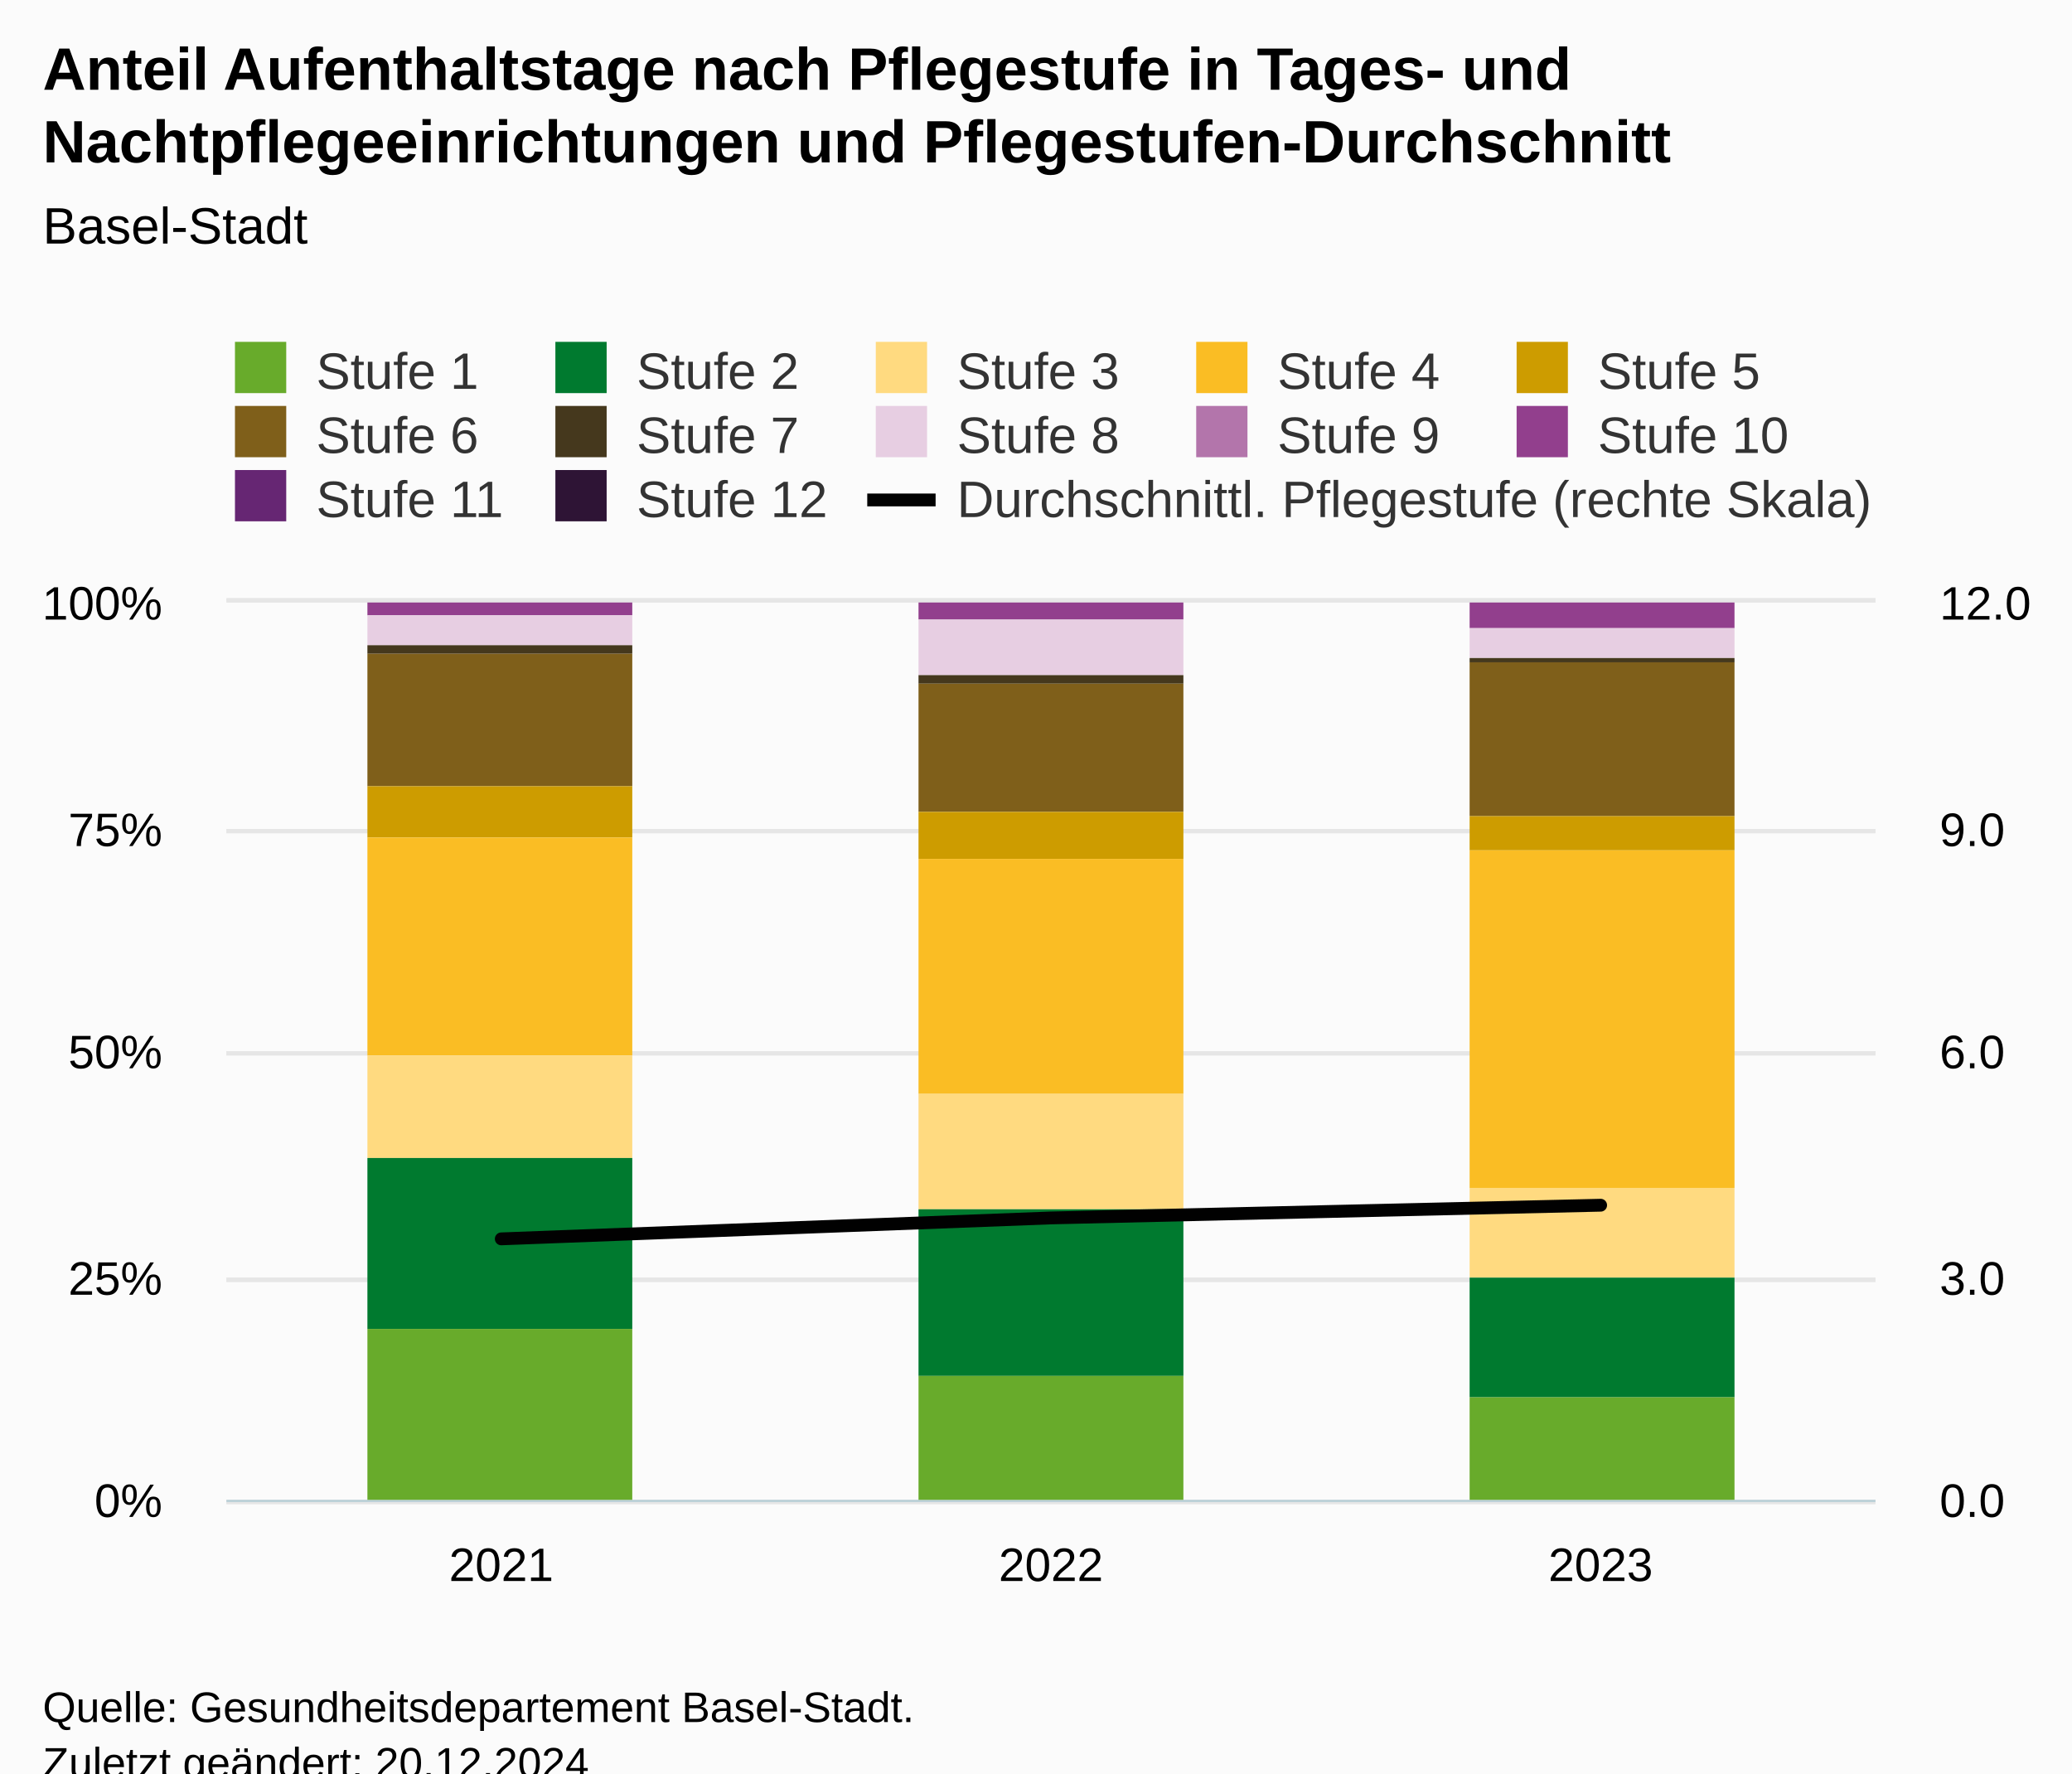
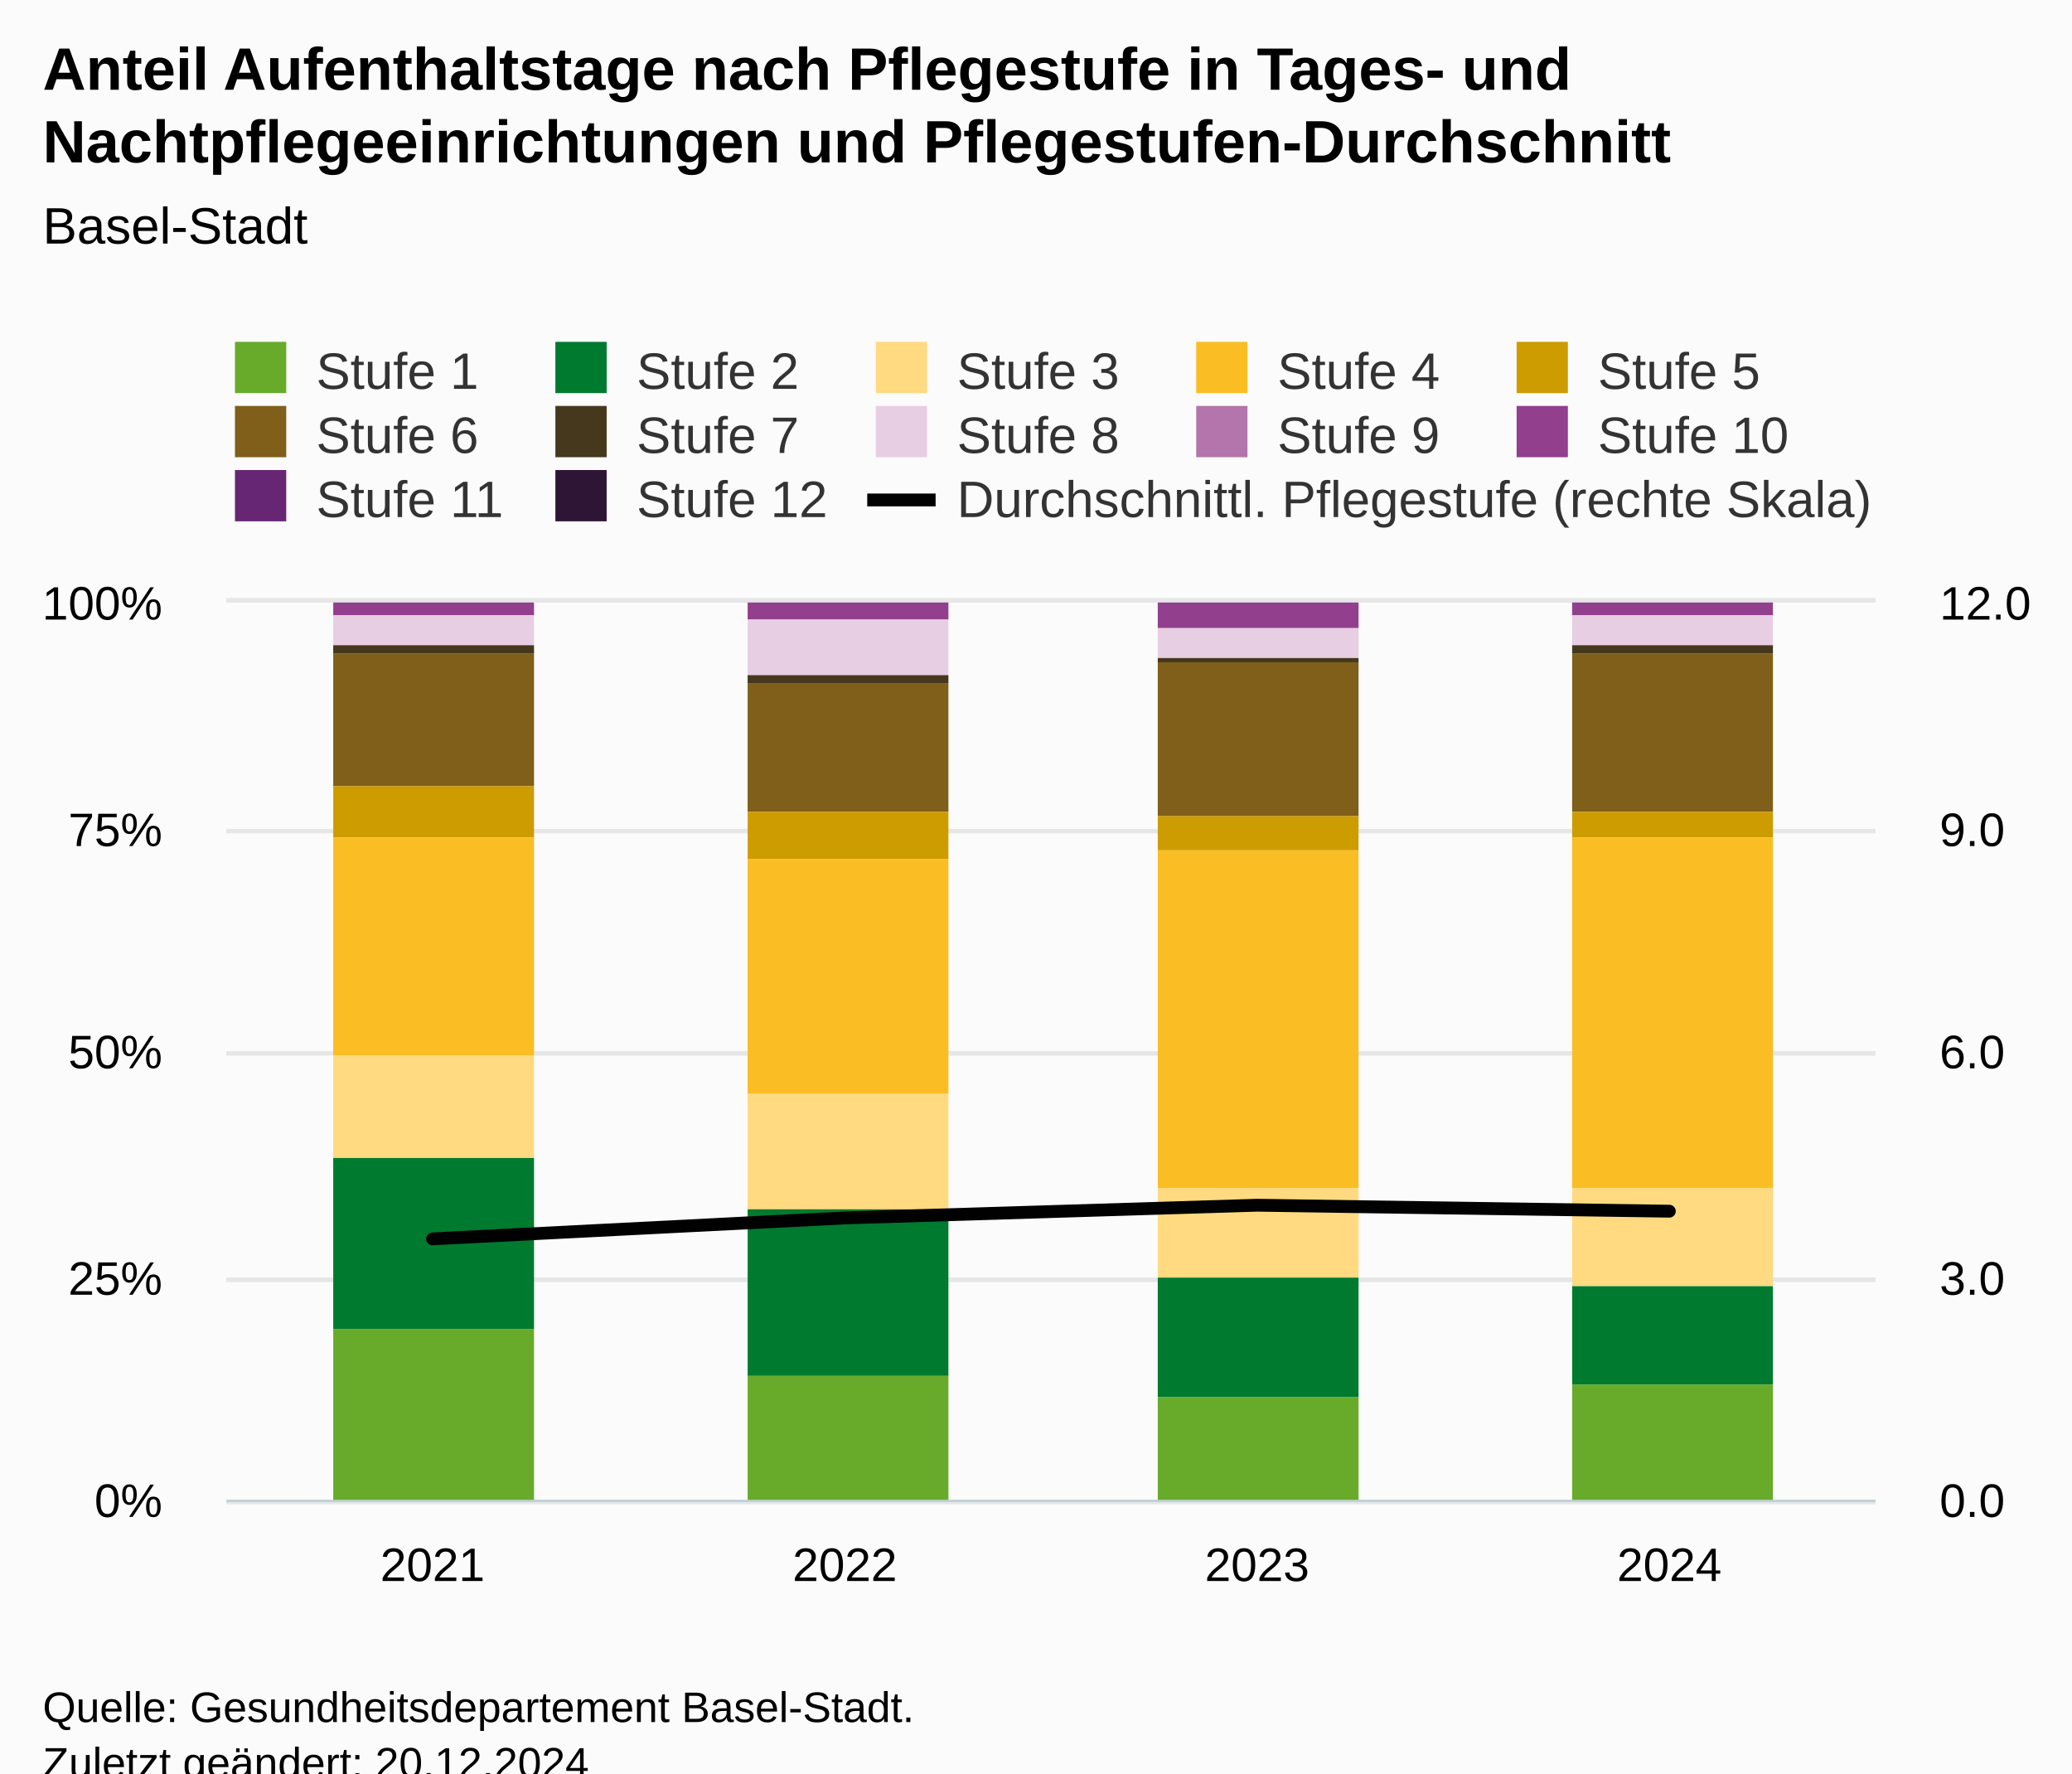
<svg xmlns="http://www.w3.org/2000/svg" version="1.1" class="highcharts-root" style="font-family:Arial;font-size:12px;" viewBox="0 0 485 415">
  <defs>
-     <clipPath id="highcharts-qsgfjbz-48-">
+     <clipPath id="highcharts-56nn6to-61-">
      <rect x="0" y="0" width="386" height="210" fill="none" />
    </clipPath>
-     <clipPath id="highcharts-qsgfjbz-52-">
+     <clipPath id="highcharts-56nn6to-66-">
      <rect x="0" y="0" width="386" height="210" fill="none" />
    </clipPath>
-     <clipPath id="highcharts-qsgfjbz-89-">
+     <clipPath id="highcharts-56nn6to-115-">
      <rect x="0" y="0" width="386" height="210" fill="none" />
    </clipPath>
-     <clipPath id="highcharts-qsgfjbz-90-">
+     <clipPath id="highcharts-56nn6to-116-">
      <rect x="53" y="141" width="386" height="210" fill="none" />
    </clipPath>
  </defs>
  <rect fill="#fbfbfb" class="highcharts-background" x="0" y="0" width="485" height="428" rx="0" ry="0" />
  <rect fill="none" class="highcharts-plot-background" x="53" y="141" width="386" height="210" />
  <g class="highcharts-pane-group" data-z-index="0" />
  <g class="highcharts-grid highcharts-xaxis-grid" data-z-index="1">
-     <path fill="none" data-z-index="1" class="highcharts-grid-line" d="M 181.5 141 L 181.5 351" opacity="1" />
-     <path fill="none" data-z-index="1" class="highcharts-grid-line" d="M 309.5 141 L 309.5 351" opacity="1" />
+     <path fill="none" data-z-index="1" class="highcharts-grid-line" d="M 149.5 141 L 149.5 351" opacity="1" />
+     <path fill="none" data-z-index="1" class="highcharts-grid-line" d="M 245.5 141 L 245.5 351" opacity="1" />
+     <path fill="none" data-z-index="1" class="highcharts-grid-line" d="M 342.5 141 L 342.5 351" opacity="1" />
    <path fill="none" data-z-index="1" class="highcharts-grid-line" d="M 438.5 141 L 438.5 351" opacity="1" />
    <path fill="none" data-z-index="1" class="highcharts-grid-line" d="M 52.5 141 L 52.5 351" opacity="1" />
  </g>
  <g class="highcharts-grid highcharts-yaxis-grid" data-z-index="1">
    <path fill="none" stroke="#e6e6e6" stroke-width="1" data-z-index="1" class="highcharts-grid-line" d="M 53 351.5 L 439 351.5" opacity="1" />
    <path fill="none" stroke="#e6e6e6" stroke-width="1" data-z-index="1" class="highcharts-grid-line" d="M 53 299.5 L 439 299.5" opacity="1" />
    <path fill="none" stroke="#e6e6e6" stroke-width="1" data-z-index="1" class="highcharts-grid-line" d="M 53 246.5 L 439 246.5" opacity="1" />
    <path fill="none" stroke="#e6e6e6" stroke-width="1" data-z-index="1" class="highcharts-grid-line" d="M 53 194.5 L 439 194.5" opacity="1" />
    <path fill="none" stroke="#e6e6e6" stroke-width="1" data-z-index="1" class="highcharts-grid-line" d="M 53 140.5 L 439 140.5" opacity="1" />
  </g>
  <g class="highcharts-grid highcharts-yaxis-grid" data-z-index="1">
    <path fill="none" stroke="#e6e6e6" stroke-width="1" data-z-index="1" class="highcharts-grid-line" d="M 53 351.5 L 439 351.5" opacity="1" />
    <path fill="none" stroke="#e6e6e6" stroke-width="1" data-z-index="1" class="highcharts-grid-line" d="M 53 299.5 L 439 299.5" opacity="1" />
    <path fill="none" stroke="#e6e6e6" stroke-width="1" data-z-index="1" class="highcharts-grid-line" d="M 53 246.5 L 439 246.5" opacity="1" />
    <path fill="none" stroke="#e6e6e6" stroke-width="1" data-z-index="1" class="highcharts-grid-line" d="M 53 194.5 L 439 194.5" opacity="1" />
    <path fill="none" stroke="#e6e6e6" stroke-width="1" data-z-index="1" class="highcharts-grid-line" d="M 53 140.5 L 439 140.5" opacity="1" />
  </g>
  <rect fill="none" class="highcharts-plot-border" data-z-index="1" x="53" y="141" width="386" height="210" />
  <g class="highcharts-axis highcharts-xaxis" data-z-index="2">
    <path fill="none" class="highcharts-axis-line" stroke="#B9CFD7" stroke-width="0.5" data-z-index="7" d="M 53 351.25 L 439 351.25" />
  </g>
  <g class="highcharts-axis highcharts-yaxis" data-z-index="2">
    <path fill="none" class="highcharts-axis-line" data-z-index="7" d="M 53 141 L 53 351" />
  </g>
  <g class="highcharts-axis highcharts-yaxis" data-z-index="2">
    <path fill="none" class="highcharts-axis-line" data-z-index="7" d="M 439 141 L 439 351" />
  </g>
  <g class="highcharts-series-group" data-z-index="3">
-     <g class="highcharts-series highcharts-series-0 highcharts-column-series" data-z-index="0.1" opacity="1" transform="translate(53,141) scale(1 1)" clip-path="url(#highcharts-qsgfjbz-52-)">
-       <rect x="33" y="1" width="62" height="0" fill="#2e1435" opacity="1" class="highcharts-point" />
-       <rect x="162" y="1" width="62" height="0" fill="#2e1435" opacity="1" class="highcharts-point" />
-       <rect x="291" y="1" width="62" height="0" fill="#2e1435" opacity="1" class="highcharts-point" />
+     <g class="highcharts-series highcharts-series-0 highcharts-column-series" data-z-index="0.1" opacity="1" transform="translate(53,141) scale(1 1)" clip-path="url(#highcharts-56nn6to-66-)">
+       <rect x="25" y="1" width="47" height="0" fill="#2e1435" opacity="1" class="highcharts-point" />
+       <rect x="122" y="1" width="47" height="0" fill="#2e1435" opacity="1" class="highcharts-point" />
+       <rect x="218" y="1" width="47" height="0" fill="#2e1435" opacity="1" class="highcharts-point" />
+       <rect x="315" y="1" width="47" height="0" fill="#2e1435" opacity="1" class="highcharts-point" />
    </g>
    <g class="highcharts-markers highcharts-series-0 highcharts-column-series" data-z-index="0.1" opacity="1" transform="translate(53,141) scale(1 1)" clip-path="none" />
-     <g class="highcharts-series highcharts-series-1 highcharts-column-series" data-z-index="0.1" opacity="1" transform="translate(53,141) scale(1 1)" clip-path="url(#highcharts-qsgfjbz-52-)">
-       <rect x="33" y="1" width="62" height="0" fill="#662673" opacity="1" class="highcharts-point" />
-       <rect x="162" y="1" width="62" height="0" fill="#662673" opacity="1" class="highcharts-point" />
-       <rect x="291" y="1" width="62" height="0" fill="#662673" opacity="1" class="highcharts-point" />
+     <g class="highcharts-series highcharts-series-1 highcharts-column-series" data-z-index="0.1" opacity="1" transform="translate(53,141) scale(1 1)" clip-path="url(#highcharts-56nn6to-66-)">
+       <rect x="25" y="1" width="47" height="0" fill="#662673" opacity="1" class="highcharts-point" />
+       <rect x="122" y="1" width="47" height="0" fill="#662673" opacity="1" class="highcharts-point" />
+       <rect x="218" y="1" width="47" height="0" fill="#662673" opacity="1" class="highcharts-point" />
+       <rect x="315" y="1" width="47" height="0" fill="#662673" opacity="1" class="highcharts-point" />
    </g>
    <g class="highcharts-markers highcharts-series-1 highcharts-column-series" data-z-index="0.1" opacity="1" transform="translate(53,141) scale(1 1)" clip-path="none" />
-     <g class="highcharts-series highcharts-series-2 highcharts-column-series" data-z-index="0.1" opacity="1" transform="translate(53,141) scale(1 1)" clip-path="url(#highcharts-qsgfjbz-52-)">
-       <rect x="33" y="0" width="62" height="3" fill="#923f8d" opacity="1" class="highcharts-point" />
-       <rect x="162" y="0" width="62" height="4" fill="#923f8d" opacity="1" class="highcharts-point" />
-       <rect x="291" y="0" width="62" height="6" fill="#923f8d" opacity="1" class="highcharts-point" />
+     <g class="highcharts-series highcharts-series-2 highcharts-column-series" data-z-index="0.1" opacity="1" transform="translate(53,141) scale(1 1)" clip-path="url(#highcharts-56nn6to-66-)">
+       <rect x="25" y="0" width="47" height="3" fill="#923f8d" opacity="1" class="highcharts-point" />
+       <rect x="122" y="0" width="47" height="4" fill="#923f8d" opacity="1" class="highcharts-point" />
+       <rect x="218" y="0" width="47" height="6" fill="#923f8d" opacity="1" class="highcharts-point" />
+       <rect x="315" y="0" width="47" height="3" fill="#923f8d" opacity="1" class="highcharts-point" />
    </g>
    <g class="highcharts-markers highcharts-series-2 highcharts-column-series" data-z-index="0.1" opacity="1" transform="translate(53,141) scale(1 1)" clip-path="none" />
-     <g class="highcharts-series highcharts-series-3 highcharts-column-series" data-z-index="0.1" opacity="1" transform="translate(53,141) scale(1 1)" clip-path="url(#highcharts-qsgfjbz-52-)">
-       <rect x="33" y="3" width="62" height="0" fill="#b375ab" opacity="1" class="highcharts-point" />
-       <rect x="162" y="4" width="62" height="0" fill="#b375ab" opacity="1" class="highcharts-point" />
-       <rect x="291" y="6" width="62" height="0" fill="#b375ab" opacity="1" class="highcharts-point" />
+     <g class="highcharts-series highcharts-series-3 highcharts-column-series" data-z-index="0.1" opacity="1" transform="translate(53,141) scale(1 1)" clip-path="url(#highcharts-56nn6to-66-)">
+       <rect x="25" y="3" width="47" height="0" fill="#b375ab" opacity="1" class="highcharts-point" />
+       <rect x="122" y="4" width="47" height="0" fill="#b375ab" opacity="1" class="highcharts-point" />
+       <rect x="218" y="6" width="47" height="0" fill="#b375ab" opacity="1" class="highcharts-point" />
+       <rect x="315" y="3" width="47" height="0" fill="#b375ab" opacity="1" class="highcharts-point" />
    </g>
    <g class="highcharts-markers highcharts-series-3 highcharts-column-series" data-z-index="0.1" opacity="1" transform="translate(53,141) scale(1 1)" clip-path="none" />
-     <g class="highcharts-series highcharts-series-4 highcharts-column-series" data-z-index="0.1" opacity="1" transform="translate(53,141) scale(1 1)" clip-path="url(#highcharts-qsgfjbz-52-)">
-       <rect x="33" y="3" width="62" height="7" fill="#e7cee2" opacity="1" class="highcharts-point" />
-       <rect x="162" y="4" width="62" height="13" fill="#e7cee2" opacity="1" class="highcharts-point" />
-       <rect x="291" y="6" width="62" height="7" fill="#e7cee2" opacity="1" class="highcharts-point" />
+     <g class="highcharts-series highcharts-series-4 highcharts-column-series" data-z-index="0.1" opacity="1" transform="translate(53,141) scale(1 1)" clip-path="url(#highcharts-56nn6to-66-)">
+       <rect x="25" y="3" width="47" height="7" fill="#e7cee2" opacity="1" class="highcharts-point" />
+       <rect x="122" y="4" width="47" height="13" fill="#e7cee2" opacity="1" class="highcharts-point" />
+       <rect x="218" y="6" width="47" height="7" fill="#e7cee2" opacity="1" class="highcharts-point" />
+       <rect x="315" y="3" width="47" height="7" fill="#e7cee2" opacity="1" class="highcharts-point" />
    </g>
    <g class="highcharts-markers highcharts-series-4 highcharts-column-series" data-z-index="0.1" opacity="1" transform="translate(53,141) scale(1 1)" clip-path="none" />
-     <g class="highcharts-series highcharts-series-5 highcharts-column-series" data-z-index="0.1" opacity="1" transform="translate(53,141) scale(1 1)" clip-path="url(#highcharts-qsgfjbz-52-)">
-       <rect x="33" y="10" width="62" height="2" fill="#45381d" opacity="1" class="highcharts-point" />
-       <rect x="162" y="17" width="62" height="2" fill="#45381d" opacity="1" class="highcharts-point" />
-       <rect x="291" y="13" width="62" height="1" fill="#45381d" opacity="1" class="highcharts-point" />
+     <g class="highcharts-series highcharts-series-5 highcharts-column-series" data-z-index="0.1" opacity="1" transform="translate(53,141) scale(1 1)" clip-path="url(#highcharts-56nn6to-66-)">
+       <rect x="25" y="10" width="47" height="2" fill="#45381d" opacity="1" class="highcharts-point" />
+       <rect x="122" y="17" width="47" height="2" fill="#45381d" opacity="1" class="highcharts-point" />
+       <rect x="218" y="13" width="47" height="1" fill="#45381d" opacity="1" class="highcharts-point" />
+       <rect x="315" y="10" width="47" height="2" fill="#45381d" opacity="1" class="highcharts-point" />
    </g>
    <g class="highcharts-markers highcharts-series-5 highcharts-column-series" data-z-index="0.1" opacity="1" transform="translate(53,141) scale(1 1)" clip-path="none" />
-     <g class="highcharts-series highcharts-series-6 highcharts-column-series" data-z-index="0.1" opacity="1" transform="translate(53,141) scale(1 1)" clip-path="url(#highcharts-qsgfjbz-52-)">
-       <rect x="33" y="12" width="62" height="31" fill="#7f5f1a" opacity="1" class="highcharts-point" />
-       <rect x="162" y="19" width="62" height="30" fill="#7f5f1a" opacity="1" class="highcharts-point" />
-       <rect x="291" y="14" width="62" height="36" fill="#7f5f1a" opacity="1" class="highcharts-point" />
+     <g class="highcharts-series highcharts-series-6 highcharts-column-series" data-z-index="0.1" opacity="1" transform="translate(53,141) scale(1 1)" clip-path="url(#highcharts-56nn6to-66-)">
+       <rect x="25" y="12" width="47" height="31" fill="#7f5f1a" opacity="1" class="highcharts-point" />
+       <rect x="122" y="19" width="47" height="30" fill="#7f5f1a" opacity="1" class="highcharts-point" />
+       <rect x="218" y="14" width="47" height="36" fill="#7f5f1a" opacity="1" class="highcharts-point" />
+       <rect x="315" y="12" width="47" height="37" fill="#7f5f1a" opacity="1" class="highcharts-point" />
    </g>
    <g class="highcharts-markers highcharts-series-6 highcharts-column-series" data-z-index="0.1" opacity="1" transform="translate(53,141) scale(1 1)" clip-path="none" />
-     <g class="highcharts-series highcharts-series-7 highcharts-column-series" data-z-index="0.1" opacity="1" transform="translate(53,141) scale(1 1)" clip-path="url(#highcharts-qsgfjbz-52-)">
-       <rect x="33" y="43" width="62" height="12" fill="#cd9c00" opacity="1" class="highcharts-point" />
-       <rect x="162" y="49" width="62" height="11" fill="#cd9c00" opacity="1" class="highcharts-point" />
-       <rect x="291" y="50" width="62" height="8" fill="#cd9c00" opacity="1" class="highcharts-point" />
+     <g class="highcharts-series highcharts-series-7 highcharts-column-series" data-z-index="0.1" opacity="1" transform="translate(53,141) scale(1 1)" clip-path="url(#highcharts-56nn6to-66-)">
+       <rect x="25" y="43" width="47" height="12" fill="#cd9c00" opacity="1" class="highcharts-point" />
+       <rect x="122" y="49" width="47" height="11" fill="#cd9c00" opacity="1" class="highcharts-point" />
+       <rect x="218" y="50" width="47" height="8" fill="#cd9c00" opacity="1" class="highcharts-point" />
+       <rect x="315" y="49" width="47" height="6" fill="#cd9c00" opacity="1" class="highcharts-point" />
    </g>
    <g class="highcharts-markers highcharts-series-7 highcharts-column-series" data-z-index="0.1" opacity="1" transform="translate(53,141) scale(1 1)" clip-path="none" />
-     <g class="highcharts-series highcharts-series-8 highcharts-column-series" data-z-index="0.1" opacity="1" transform="translate(53,141) scale(1 1)" clip-path="url(#highcharts-qsgfjbz-52-)">
-       <rect x="33" y="55" width="62" height="51" fill="#fabd24" opacity="1" class="highcharts-point" />
-       <rect x="162" y="60" width="62" height="55" fill="#fabd24" opacity="1" class="highcharts-point" />
-       <rect x="291" y="58" width="62" height="79" fill="#fabd24" opacity="1" class="highcharts-point" />
+     <g class="highcharts-series highcharts-series-8 highcharts-column-series" data-z-index="0.1" opacity="1" transform="translate(53,141) scale(1 1)" clip-path="url(#highcharts-56nn6to-66-)">
+       <rect x="25" y="55" width="47" height="51" fill="#fabd24" opacity="1" class="highcharts-point" />
+       <rect x="122" y="60" width="47" height="55" fill="#fabd24" opacity="1" class="highcharts-point" />
+       <rect x="218" y="58" width="47" height="79" fill="#fabd24" opacity="1" class="highcharts-point" />
+       <rect x="315" y="55" width="47" height="82" fill="#fabd24" opacity="1" class="highcharts-point" />
    </g>
    <g class="highcharts-markers highcharts-series-8 highcharts-column-series" data-z-index="0.1" opacity="1" transform="translate(53,141) scale(1 1)" clip-path="none" />
-     <g class="highcharts-series highcharts-series-9 highcharts-column-series" data-z-index="0.1" opacity="1" transform="translate(53,141) scale(1 1)" clip-path="url(#highcharts-qsgfjbz-52-)">
-       <rect x="33" y="106" width="62" height="24" fill="#ffda80" opacity="1" class="highcharts-point" />
-       <rect x="162" y="115" width="62" height="27" fill="#ffda80" opacity="1" class="highcharts-point" />
-       <rect x="291" y="137" width="62" height="21" fill="#ffda80" opacity="1" class="highcharts-point" />
+     <g class="highcharts-series highcharts-series-9 highcharts-column-series" data-z-index="0.1" opacity="1" transform="translate(53,141) scale(1 1)" clip-path="url(#highcharts-56nn6to-66-)">
+       <rect x="25" y="106" width="47" height="24" fill="#ffda80" opacity="1" class="highcharts-point" />
+       <rect x="122" y="115" width="47" height="27" fill="#ffda80" opacity="1" class="highcharts-point" />
+       <rect x="218" y="137" width="47" height="21" fill="#ffda80" opacity="1" class="highcharts-point" />
+       <rect x="315" y="137" width="47" height="23" fill="#ffda80" opacity="1" class="highcharts-point" />
    </g>
    <g class="highcharts-markers highcharts-series-9 highcharts-column-series" data-z-index="0.1" opacity="1" transform="translate(53,141) scale(1 1)" clip-path="none" />
-     <g class="highcharts-series highcharts-series-10 highcharts-column-series" data-z-index="0.1" opacity="1" transform="translate(53,141) scale(1 1)" clip-path="url(#highcharts-qsgfjbz-52-)">
-       <rect x="33" y="130" width="62" height="40" fill="#007a2f" opacity="1" class="highcharts-point" />
-       <rect x="162" y="142" width="62" height="39" fill="#007a2f" opacity="1" class="highcharts-point" />
-       <rect x="291" y="158" width="62" height="28" fill="#007a2f" opacity="1" class="highcharts-point" />
+     <g class="highcharts-series highcharts-series-10 highcharts-column-series" data-z-index="0.1" opacity="1" transform="translate(53,141) scale(1 1)" clip-path="url(#highcharts-56nn6to-66-)">
+       <rect x="25" y="130" width="47" height="40" fill="#007a2f" opacity="1" class="highcharts-point" />
+       <rect x="122" y="142" width="47" height="39" fill="#007a2f" opacity="1" class="highcharts-point" />
+       <rect x="218" y="158" width="47" height="28" fill="#007a2f" opacity="1" class="highcharts-point" />
+       <rect x="315" y="160" width="47" height="23" fill="#007a2f" opacity="1" class="highcharts-point" />
    </g>
    <g class="highcharts-markers highcharts-series-10 highcharts-column-series" data-z-index="0.1" opacity="1" transform="translate(53,141) scale(1 1)" clip-path="none" />
-     <g class="highcharts-series highcharts-series-11 highcharts-column-series" data-z-index="0.1" opacity="1" transform="translate(53,141) scale(1 1)" clip-path="url(#highcharts-qsgfjbz-52-)">
-       <rect x="33" y="170" width="62" height="41" fill="#68ab2b" opacity="1" class="highcharts-point" />
-       <rect x="162" y="181" width="62" height="30" fill="#68ab2b" opacity="1" class="highcharts-point" />
-       <rect x="291" y="186" width="62" height="25" fill="#68ab2b" opacity="1" class="highcharts-point" />
+     <g class="highcharts-series highcharts-series-11 highcharts-column-series" data-z-index="0.1" opacity="1" transform="translate(53,141) scale(1 1)" clip-path="url(#highcharts-56nn6to-66-)">
+       <rect x="25" y="170" width="47" height="41" fill="#68ab2b" opacity="1" class="highcharts-point" />
+       <rect x="122" y="181" width="47" height="30" fill="#68ab2b" opacity="1" class="highcharts-point" />
+       <rect x="218" y="186" width="47" height="25" fill="#68ab2b" opacity="1" class="highcharts-point" />
+       <rect x="315" y="183" width="47" height="28" fill="#68ab2b" opacity="1" class="highcharts-point" />
    </g>
    <g class="highcharts-markers highcharts-series-11 highcharts-column-series" data-z-index="0.1" opacity="1" transform="translate(53,141) scale(1 1)" clip-path="none" />
-     <g class="highcharts-series highcharts-series-12 highcharts-line-series" data-z-index="0.1" opacity="1" transform="translate(53,141) scale(1 1)" clip-path="url(#highcharts-qsgfjbz-89-)">
-       <path fill="none" d="M 64.333 148.925 L 193 144.025 L 321.667 141.05" class="highcharts-graph" data-z-index="1" stroke="#010101" stroke-width="3" stroke-linejoin="round" stroke-linecap="round" />
+     <g class="highcharts-series highcharts-series-12 highcharts-line-series" data-z-index="0.1" opacity="1" transform="translate(53,141) scale(1 1)" clip-path="url(#highcharts-56nn6to-115-)">
+       <path fill="none" d="M 48.25 148.925 L 144.75 144.025 L 241.25 141.05 L 337.75 142.45" class="highcharts-graph" data-z-index="1" stroke="#010101" stroke-width="3" stroke-linejoin="round" stroke-linecap="round" />
    </g>
    <g class="highcharts-markers highcharts-series-12 highcharts-line-series" data-z-index="0.1" opacity="1" transform="translate(53,141) scale(1 1)" clip-path="none" />
  </g>
  <text x="10" text-anchor="start" class="highcharts-title" data-z-index="4" style="color:#000000;font-size:14px;font-weight:bold;fill:#000000;" y="21">
    <tspan>Anteil Aufenthaltstage nach Pflegestufe in Tages- und</tspan>
    <tspan dy="17" x="10">Nachtpflegeeinrichtungen und Pflegestufen-Durchschnitt</tspan>
  </text>
  <text x="10" text-anchor="start" class="highcharts-subtitle" data-z-index="4" style="color:#000000;font-size:12px;font-weight:normal;fill:#000000;" y="57">
    <tspan>Basel-Stadt</tspan>
  </text>
  <text x="10" text-anchor="start" class="highcharts-caption" data-z-index="4" style="color:#666666;fill:#666666;" y="385" />
  <g class="highcharts-legend" data-z-index="7" transform="translate(45,73)">
    <rect fill="none" class="highcharts-legend-box" rx="0" ry="0" x="0" y="0" width="381" height="56" visibility="visible" />
    <g data-z-index="1">
      <g>
        <g class="highcharts-legend-item highcharts-column-series highcharts-color-undefined highcharts-series-11" data-z-index="1" transform="translate(8,3)">
          <text x="21" style="color:#333333;cursor:pointer;font-size:12px;font-weight:normal;white-space:nowrap;fill:#333333;" text-anchor="start" data-z-index="2" y="15">
            <tspan>Stufe 1</tspan>
          </text>
          <rect x="2" y="4" width="12" height="12" fill="#68ab2b" class="highcharts-point" data-z-index="3" />
        </g>
        <g class="highcharts-legend-item highcharts-column-series highcharts-color-undefined highcharts-series-10" data-z-index="1" transform="translate(83,3)">
          <text x="21" y="15" style="color:#333333;cursor:pointer;font-size:12px;font-weight:normal;white-space:nowrap;fill:#333333;" text-anchor="start" data-z-index="2">
            <tspan>Stufe 2</tspan>
          </text>
          <rect x="2" y="4" width="12" height="12" fill="#007a2f" class="highcharts-point" data-z-index="3" />
        </g>
        <g class="highcharts-legend-item highcharts-column-series highcharts-color-undefined highcharts-series-9" data-z-index="1" transform="translate(158,3)">
          <text x="21" y="15" style="color:#333333;cursor:pointer;font-size:12px;font-weight:normal;white-space:nowrap;fill:#333333;" text-anchor="start" data-z-index="2">
            <tspan>Stufe 3</tspan>
          </text>
          <rect x="2" y="4" width="12" height="12" fill="#ffda80" class="highcharts-point" data-z-index="3" />
        </g>
        <g class="highcharts-legend-item highcharts-column-series highcharts-color-undefined highcharts-series-8" data-z-index="1" transform="translate(233,3)">
          <text x="21" y="15" style="color:#333333;cursor:pointer;font-size:12px;font-weight:normal;white-space:nowrap;fill:#333333;" text-anchor="start" data-z-index="2">
            <tspan>Stufe 4</tspan>
          </text>
          <rect x="2" y="4" width="12" height="12" fill="#fabd24" class="highcharts-point" data-z-index="3" />
        </g>
        <g class="highcharts-legend-item highcharts-column-series highcharts-color-undefined highcharts-series-7" data-z-index="1" transform="translate(308,3)">
          <text x="21" y="15" style="color:#333333;cursor:pointer;font-size:12px;font-weight:normal;white-space:nowrap;fill:#333333;" text-anchor="start" data-z-index="2">
            <tspan>Stufe 5</tspan>
          </text>
          <rect x="2" y="4" width="12" height="12" fill="#cd9c00" class="highcharts-point" data-z-index="3" />
        </g>
        <g class="highcharts-legend-item highcharts-column-series highcharts-color-undefined highcharts-series-6" data-z-index="1" transform="translate(8,18)">
          <text x="21" y="15" style="color:#333333;cursor:pointer;font-size:12px;font-weight:normal;white-space:nowrap;fill:#333333;" text-anchor="start" data-z-index="2">
            <tspan>Stufe 6</tspan>
          </text>
          <rect x="2" y="4" width="12" height="12" fill="#7f5f1a" class="highcharts-point" data-z-index="3" />
        </g>
        <g class="highcharts-legend-item highcharts-column-series highcharts-color-undefined highcharts-series-5" data-z-index="1" transform="translate(83,18)">
          <text x="21" y="15" style="color:#333333;cursor:pointer;font-size:12px;font-weight:normal;white-space:nowrap;fill:#333333;" text-anchor="start" data-z-index="2">
            <tspan>Stufe 7</tspan>
          </text>
          <rect x="2" y="4" width="12" height="12" fill="#45381d" class="highcharts-point" data-z-index="3" />
        </g>
        <g class="highcharts-legend-item highcharts-column-series highcharts-color-undefined highcharts-series-4" data-z-index="1" transform="translate(158,18)">
          <text x="21" y="15" style="color:#333333;cursor:pointer;font-size:12px;font-weight:normal;white-space:nowrap;fill:#333333;" text-anchor="start" data-z-index="2">
            <tspan>Stufe 8</tspan>
          </text>
          <rect x="2" y="4" width="12" height="12" fill="#e7cee2" class="highcharts-point" data-z-index="3" />
        </g>
        <g class="highcharts-legend-item highcharts-column-series highcharts-color-undefined highcharts-series-3" data-z-index="1" transform="translate(233,18)">
          <text x="21" y="15" style="color:#333333;cursor:pointer;font-size:12px;font-weight:normal;white-space:nowrap;fill:#333333;" text-anchor="start" data-z-index="2">
            <tspan>Stufe 9</tspan>
          </text>
          <rect x="2" y="4" width="12" height="12" fill="#b375ab" class="highcharts-point" data-z-index="3" />
        </g>
        <g class="highcharts-legend-item highcharts-column-series highcharts-color-undefined highcharts-series-2" data-z-index="1" transform="translate(308,18)">
          <text x="21" y="15" style="color:#333333;cursor:pointer;font-size:12px;font-weight:normal;white-space:nowrap;fill:#333333;" text-anchor="start" data-z-index="2">
            <tspan>Stufe 10</tspan>
          </text>
          <rect x="2" y="4" width="12" height="12" fill="#923f8d" class="highcharts-point" data-z-index="3" />
        </g>
        <g class="highcharts-legend-item highcharts-column-series highcharts-color-undefined highcharts-series-1" data-z-index="1" transform="translate(8,33)">
          <text x="21" y="15" style="color:#333333;cursor:pointer;font-size:12px;font-weight:normal;white-space:nowrap;fill:#333333;" text-anchor="start" data-z-index="2">
            <tspan>Stufe 11</tspan>
          </text>
          <rect x="2" y="4" width="12" height="12" fill="#662673" class="highcharts-point" data-z-index="3" />
        </g>
        <g class="highcharts-legend-item highcharts-column-series highcharts-color-undefined highcharts-series-0" data-z-index="1" transform="translate(83,33)">
          <text x="21" y="15" style="color:#333333;cursor:pointer;font-size:12px;font-weight:normal;white-space:nowrap;fill:#333333;" text-anchor="start" data-z-index="2">
            <tspan>Stufe 12</tspan>
          </text>
          <rect x="2" y="4" width="12" height="12" fill="#2e1435" class="highcharts-point" data-z-index="3" />
        </g>
        <g class="highcharts-legend-item highcharts-line-series highcharts-color-undefined highcharts-series-12" data-z-index="1" transform="translate(158,33)">
          <path fill="none" d="M 0 11 L 16 11" class="highcharts-graph" stroke="#010101" stroke-width="3" />
          <text x="21" y="15" style="color:#333333;cursor:pointer;font-size:12px;font-weight:normal;white-space:nowrap;fill:#333333;" text-anchor="start" data-z-index="2">
            <tspan>Durchschnittl. Pflegestufe (rechte Skala)</tspan>
          </text>
        </g>
      </g>
    </g>
  </g>
  <g class="highcharts-axis-labels highcharts-xaxis-labels" data-z-index="7">
-     <text x="117.333" style="color:#000000;cursor:default;font-size:11px;fill:#000000;" text-anchor="middle" transform="translate(0,0)" y="370" opacity="1">2021</text>
-     <text x="246" style="color:#000000;cursor:default;font-size:11px;fill:#000000;" text-anchor="middle" transform="translate(0,0)" y="370" opacity="1">2022</text>
-     <text x="374.667" style="color:#000000;cursor:default;font-size:11px;fill:#000000;" text-anchor="middle" transform="translate(0,0)" y="370" opacity="1">2023</text>
+     <text x="101.25" style="color:#000000;cursor:default;font-size:11px;fill:#000000;" text-anchor="middle" transform="translate(0,0)" y="370" opacity="1">2021</text>
+     <text x="197.75" style="color:#000000;cursor:default;font-size:11px;fill:#000000;" text-anchor="middle" transform="translate(0,0)" y="370" opacity="1">2022</text>
+     <text x="294.25" style="color:#000000;cursor:default;font-size:11px;fill:#000000;" text-anchor="middle" transform="translate(0,0)" y="370" opacity="1">2023</text>
+     <text x="390.75" style="color:#000000;cursor:default;font-size:11px;fill:#000000;" text-anchor="middle" transform="translate(0,0)" y="370" opacity="1">2024</text>
  </g>
  <g class="highcharts-axis-labels highcharts-yaxis-labels" data-z-index="7">
    <text x="38" style="color:black;cursor:default;font-size:11px;fill:black;" text-anchor="end" transform="translate(0,0)" y="355" opacity="1">0%</text>
    <text x="38" style="color:black;cursor:default;font-size:11px;fill:black;" text-anchor="end" transform="translate(0,0)" y="303" opacity="1">25%</text>
    <text x="38" style="color:black;cursor:default;font-size:11px;fill:black;" text-anchor="end" transform="translate(0,0)" y="250" opacity="1">50%</text>
    <text x="38" style="color:black;cursor:default;font-size:11px;fill:black;" text-anchor="end" transform="translate(0,0)" y="198" opacity="1">75%</text>
    <text x="38" style="color:black;cursor:default;font-size:11px;fill:black;" text-anchor="end" transform="translate(0,0)" y="145" opacity="1">100%</text>
  </g>
  <g class="highcharts-axis-labels highcharts-yaxis-labels" data-z-index="7">
    <text x="454" style="color:black;cursor:default;font-size:11px;fill:black;" text-anchor="start" transform="translate(0,0)" y="355" opacity="1">0.0</text>
    <text x="454" style="color:black;cursor:default;font-size:11px;fill:black;" text-anchor="start" transform="translate(0,0)" y="303" opacity="1">3.0</text>
    <text x="454" style="color:black;cursor:default;font-size:11px;fill:black;" text-anchor="start" transform="translate(0,0)" y="250" opacity="1">6.0</text>
    <text x="454" style="color:black;cursor:default;font-size:11px;fill:black;" text-anchor="start" transform="translate(0,0)" y="198" opacity="1">9.0</text>
    <text x="454" style="color:black;cursor:default;font-size:11px;fill:black;" text-anchor="start" transform="translate(0,0)" y="145" opacity="1">12.0</text>
  </g>
  <text x="10" class="highcharts-credits" text-anchor="start" data-z-index="8" style="cursor:default;color:#000000;font-size:10px;fill:#000000;" y="403">
    <tspan>Quelle: Gesundheitsdepartement Basel-Stadt.</tspan>
    <tspan x="10" dy="13">Zuletzt geändert: 20.12.2024</tspan>
  </text>
-   <g class="highcharts-control-points" data-z-index="99" clip-path="url(#highcharts-qsgfjbz-90-)" />
+   <g class="highcharts-control-points" data-z-index="99" clip-path="url(#highcharts-56nn6to-116-)" />
</svg>
